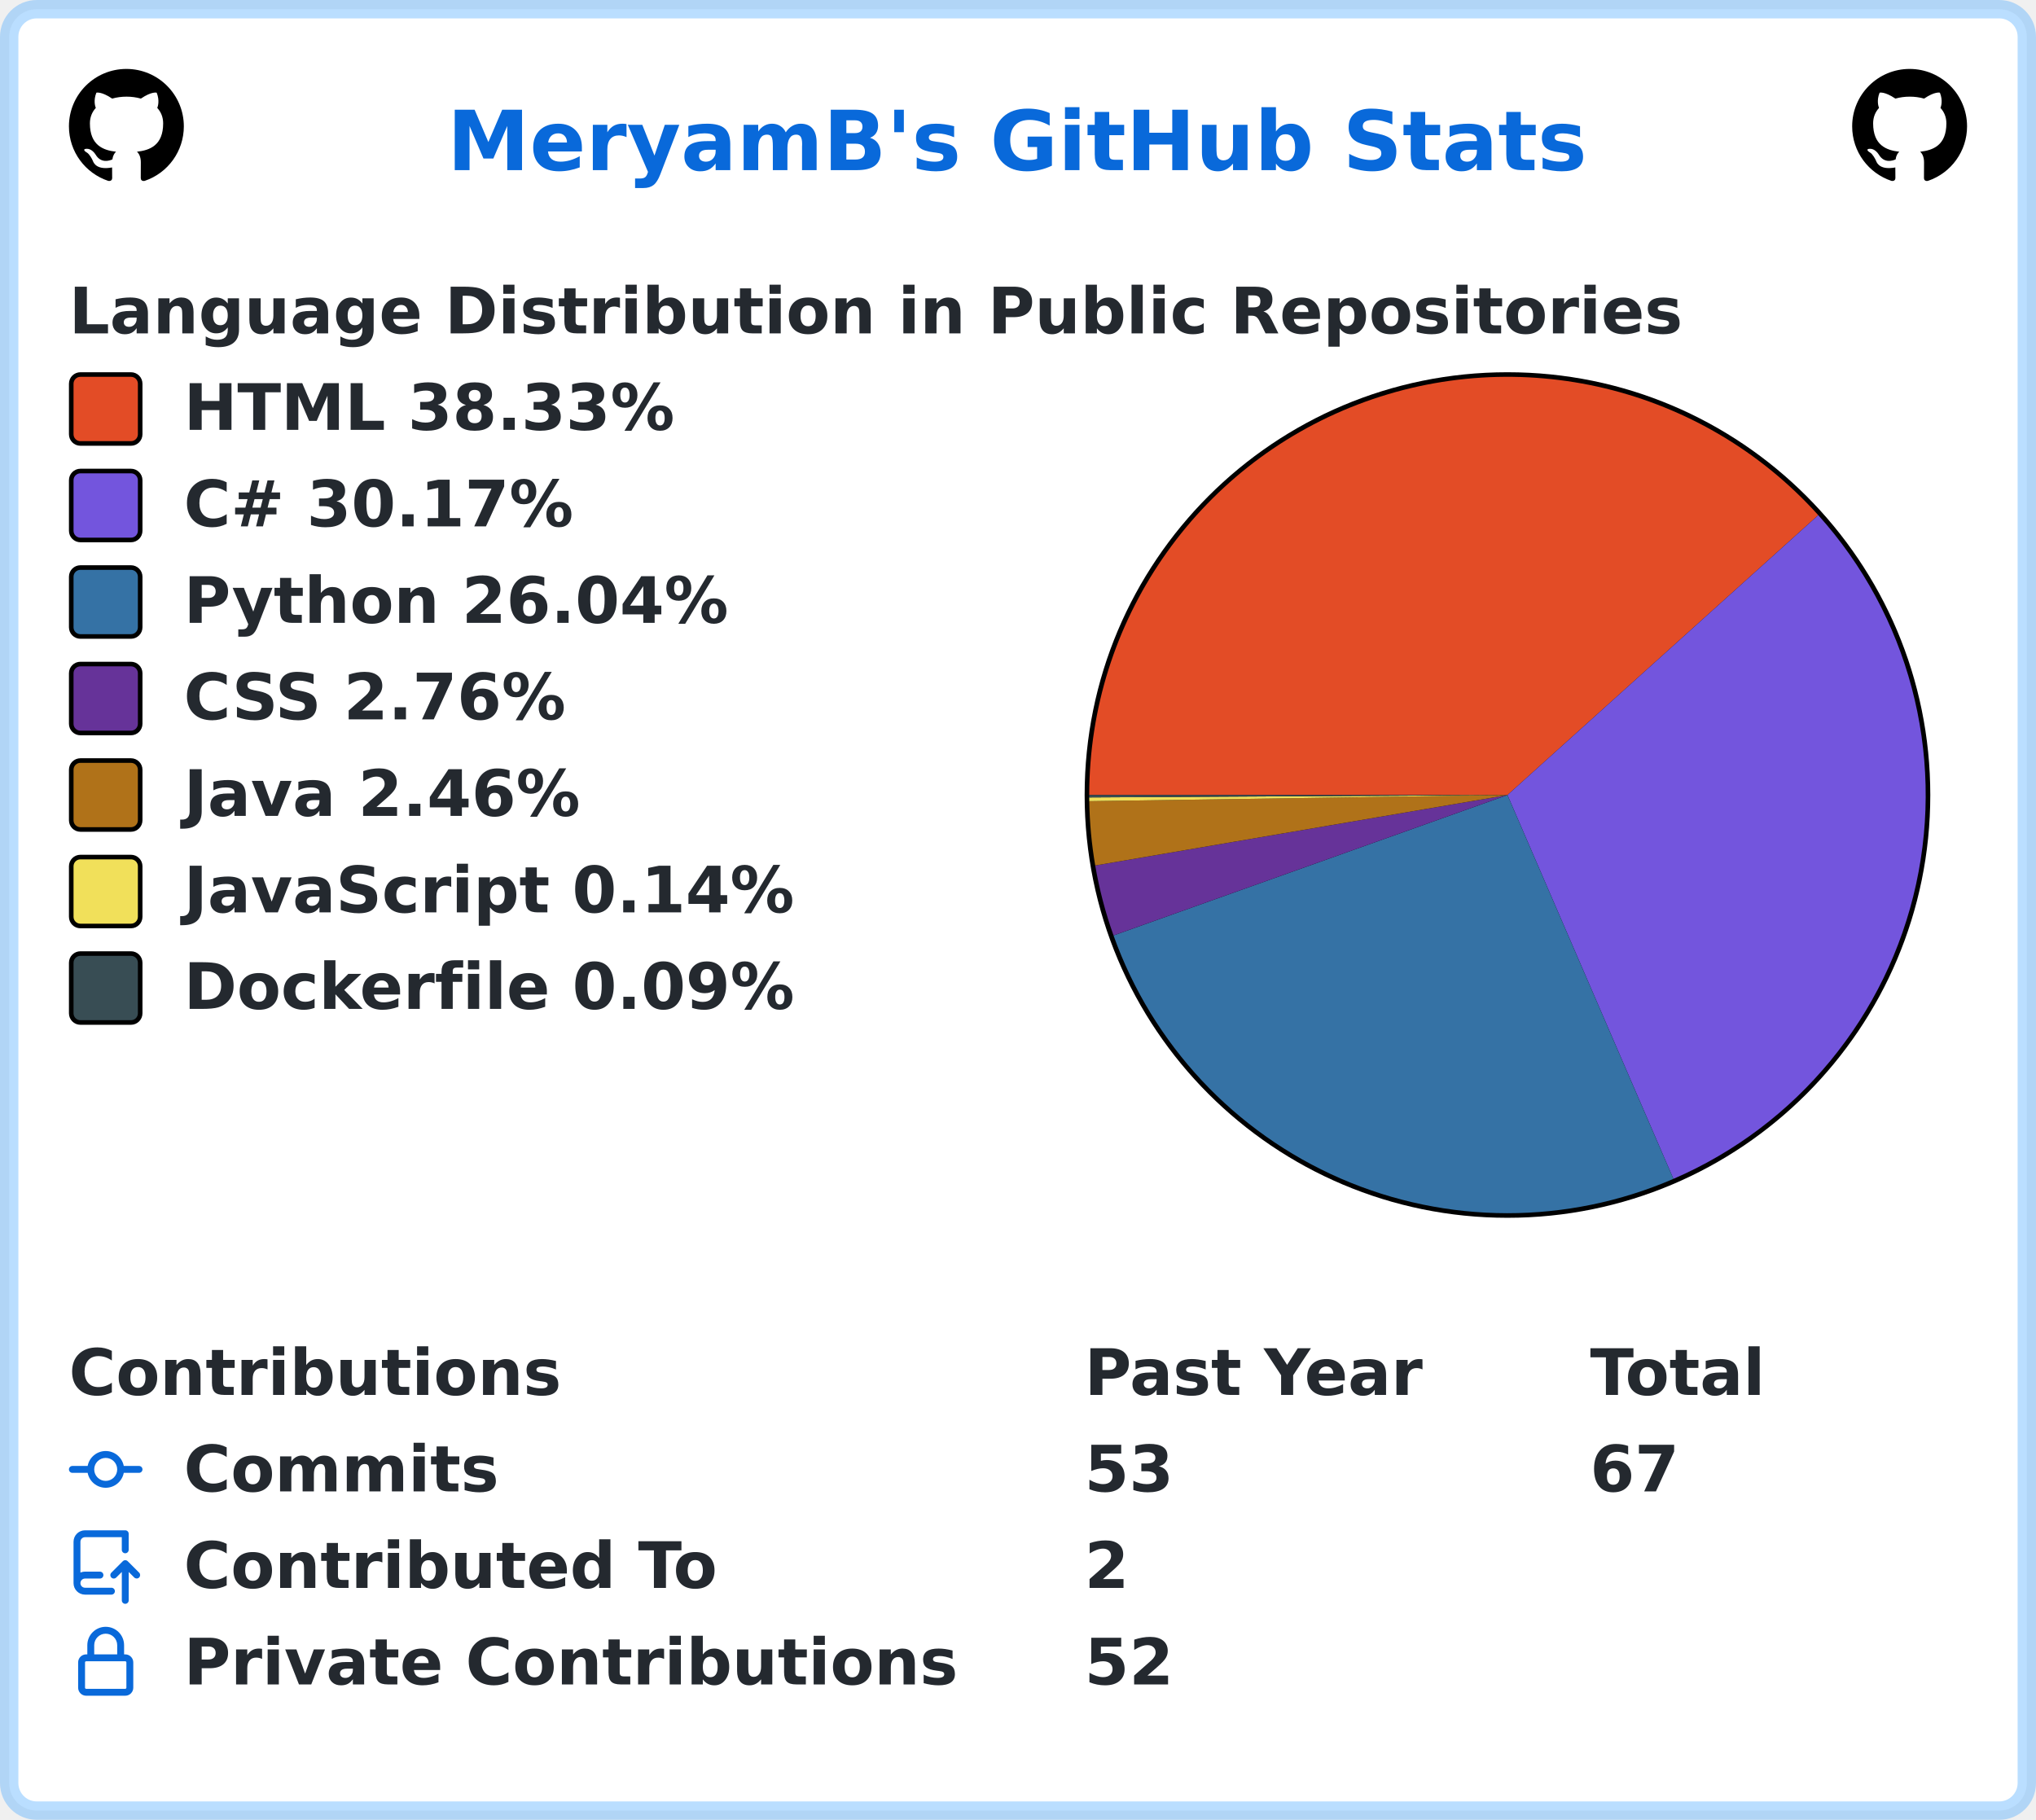
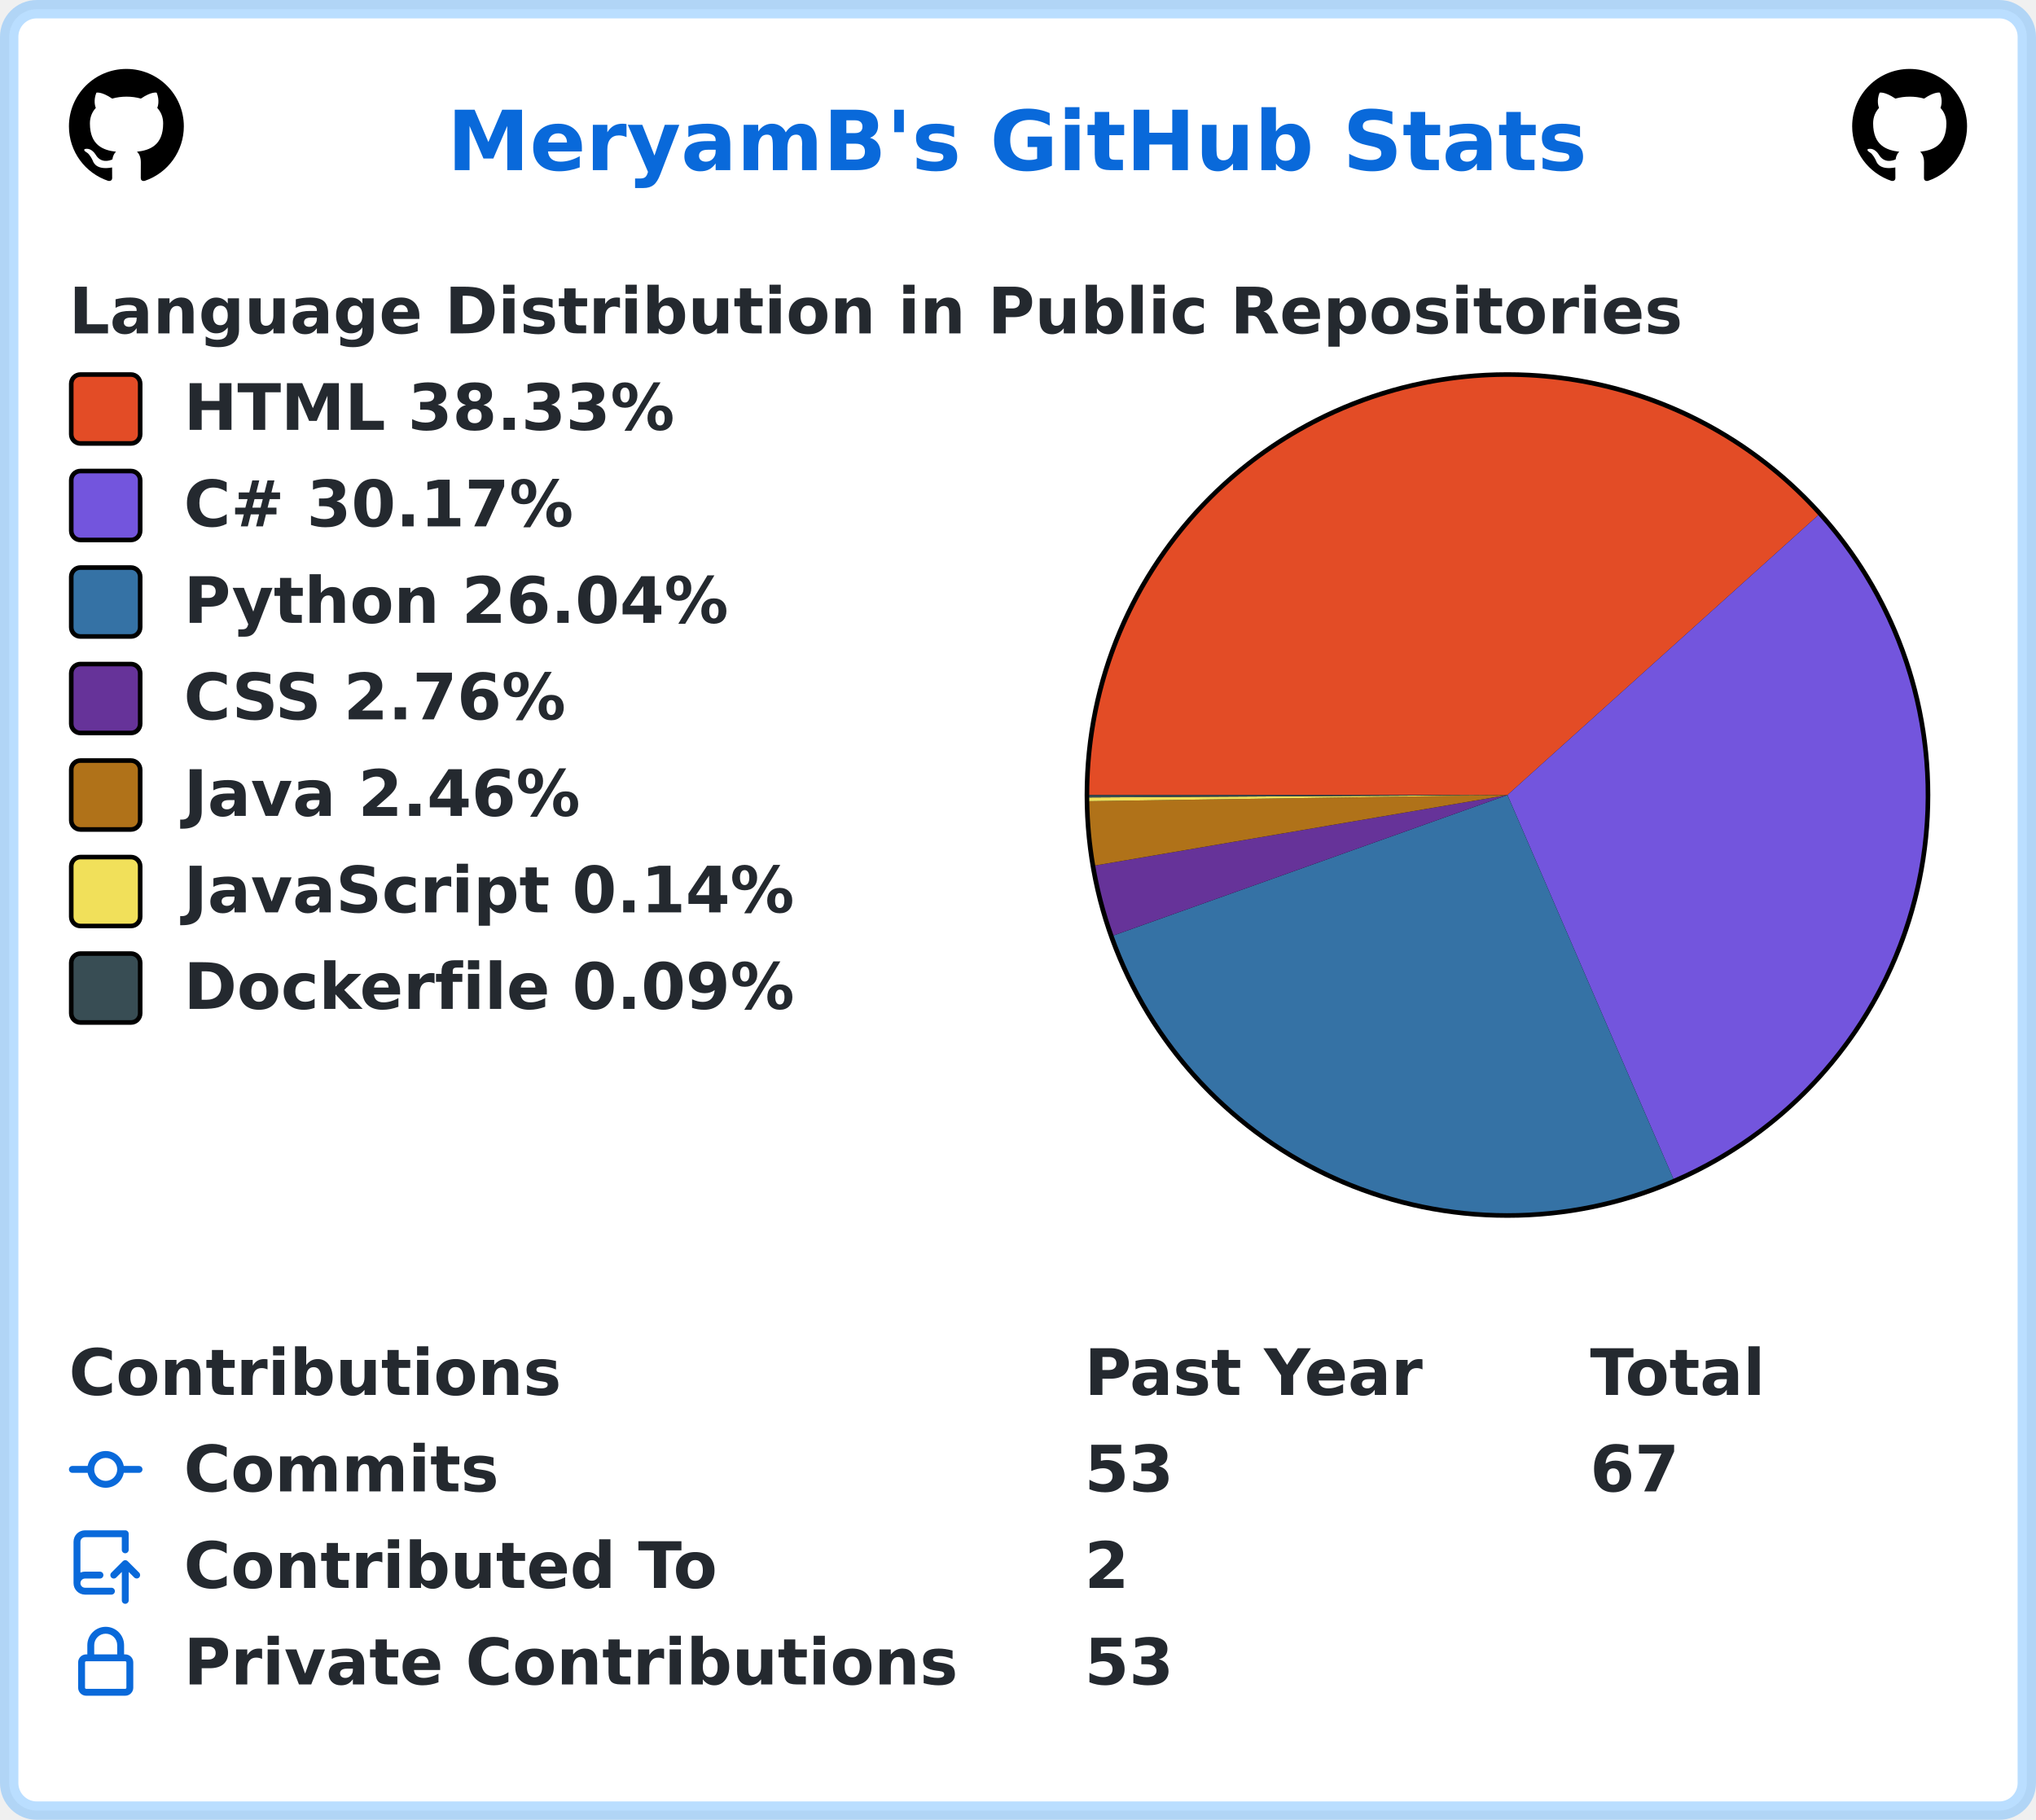
<svg xmlns="http://www.w3.org/2000/svg" width="443" height="396" viewBox="0 0 443 396" lang="en" xml:lang="en">
  <rect x="2" y="2" stroke-width="4" rx="6" width="439" height="392" stroke="rgba(84,174,255,0.4)" fill="#ffffff" />
  <g font-weight="600" font-size="110pt" font-family="Verdana,Geneva,DejaVu Sans,sans-serif" text-rendering="geometricPrecision">
    <text x="791" y="301" lengthAdjust="spacingAndGlyphs" textLength="2012" transform="scale(0.123)" fill="#0969da">MeryamB's GitHub Stats</text>
    <svg x="15" y="15" width="25" height="25" viewBox="0 0 16 16">
      <path fill="#000000" fill-rule="evenodd" d="M8 0C3.58 0 0 3.58 0 8c0 3.54 2.29 6.53 5.47 7.59.4.07.55-.17.55-.38 0-.19-.01-.82-.01-1.49-2.01.37-2.53-.49-2.69-.94-.09-.23-.48-.94-.82-1.13-.28-.15-.68-.52-.01-.53.63-.01 1.08.58 1.23.82.72 1.21 1.87.87 2.33.66.07-.52.28-.87.51-1.07-1.78-.2-3.64-.89-3.64-3.95 0-.87.31-1.59.82-2.15-.08-.2-.36-1.02.08-2.12 0 0 .67-.21 2.2.82.64-.18 1.32-.27 2-.27.68 0 1.36.09 2 .27 1.53-1.04 2.2-.82 2.2-.82.44 1.1.16 1.92.08 2.12.51.56.82 1.27.82 2.15 0 3.07-1.87 3.75-3.65 3.95.29.25.54.73.54 1.48 0 1.07-.01 1.93-.01 2.2 0 .21.15.46.55.38A8.013 8.013 0 0016 8c0-4.42-3.58-8-8-8z" />
    </svg>
    <svg x="403" y="15" width="25" height="25" viewBox="0 0 16 16">
      <path fill="#000000" fill-rule="evenodd" d="M8 0C3.58 0 0 3.58 0 8c0 3.54 2.29 6.53 5.47 7.59.4.07.55-.17.55-.38 0-.19-.01-.82-.01-1.49-2.01.37-2.53-.49-2.69-.94-.09-.23-.48-.94-.82-1.13-.28-.15-.68-.52-.01-.53.63-.01 1.08.58 1.23.82.72 1.21 1.87.87 2.33.66.07-.52.28-.87.51-1.07-1.78-.2-3.64-.89-3.64-3.95 0-.87.31-1.59.82-2.15-.08-.2-.36-1.02.08-2.12 0 0 .67-.21 2.2.82.64-.18 1.32-.27 2-.27.68 0 1.36.09 2 .27 1.53-1.04 2.2-.82 2.2-.82.44 1.1.16 1.92.08 2.12.51.56.82 1.27.82 2.15 0 3.07-1.87 3.75-3.65 3.95.29.25.54.73.54 1.48 0 1.07-.01 1.93-.01 2.2 0 .21.15.46.55.38A8.013 8.013 0 0016 8c0-4.42-3.58-8-8-8z" />
    </svg>
    <g transform="translate(0, 60)" fill="#24292f">
      <g transform="translate(15, 0)">
        <g transform="scale(0.095)">
          <text x="0" y="132" textLength="3652" lengthAdjust="spacingAndGlyphs">Language Distribution in Public Repositories</text>
        </g>
      </g>
      <g transform="translate(236, 21)">
        <circle cx="92" cy="92" r="92" fill="#000000" />
      </g>
      <g transform="translate(237, 22)">
        <path fill-rule="evenodd" fill="#e34c26" d="M 0.0,91 A 91 91 0 0 1 158.621 30.103 L 91,91 Z" />
        <path fill-rule="evenodd" fill="#7355dd" d="M 158.621,30.103 A 91 91 0 0 1 127.11 174.529 L 91,91 Z" />
        <path fill-rule="evenodd" fill="#3572A5" d="M 127.11,174.529 A 91 91 0 0 1 5.284 121.557 L 91,91 Z" />
        <path fill-rule="evenodd" fill="#663399" d="M 5.284,121.557 A 91 91 0 0 1 1.301 106.33 L 91,91 Z" />
        <path fill-rule="evenodd" fill="#b07219" d="M 1.301,106.33 A 91 91 0 0 1 0.01 92.337 L 91,91 Z" />
        <path fill-rule="evenodd" fill="#f1e05a" d="M 0.01,92.337 A 91 91 0 0 1 0.002 91.523 L 91,91 Z" />
        <path fill-rule="evenodd" fill="#384d54" d="M 0.002,91.523 A 91 91 0 0 1 0.0 91 L 91,91 Z" />
      </g>
      <g transform="translate(15, 21)">
        <rect x="0.5" y="0.5" rx="2" width="15" height="15" fill="#e34c26" stroke-width="1" stroke="#000000" />
        <text transform="scale(0.095)" x="263" y="132" textLength="1142" lengthAdjust="spacingAndGlyphs">HTML 38.33%</text>
      </g>
      <g transform="translate(15, 42)">
        <rect x="0.5" y="0.5" rx="2" width="15" height="15" fill="#7355dd" stroke-width="1" stroke="#000000" />
        <text transform="scale(0.095)" x="263" y="132" textLength="936" lengthAdjust="spacingAndGlyphs">C# 30.17%</text>
      </g>
      <g transform="translate(15, 63)">
        <rect x="0.5" y="0.5" rx="2" width="15" height="15" fill="#3572A5" stroke-width="1" stroke="#000000" />
        <text transform="scale(0.095)" x="263" y="132" textLength="1254" lengthAdjust="spacingAndGlyphs">Python 26.04%</text>
      </g>
      <g transform="translate(15, 84)">
        <rect x="0.5" y="0.5" rx="2" width="15" height="15" fill="#663399" stroke-width="1" stroke="#000000" />
        <text transform="scale(0.095)" x="263" y="132" textLength="903" lengthAdjust="spacingAndGlyphs">CSS 2.76%</text>
      </g>
      <g transform="translate(15, 105)">
        <rect x="0.5" y="0.5" rx="2" width="15" height="15" fill="#b07219" stroke-width="1" stroke="#000000" />
        <text transform="scale(0.095)" x="263" y="132" textLength="933" lengthAdjust="spacingAndGlyphs">Java 2.46%</text>
      </g>
      <g transform="translate(15, 126)">
        <rect x="0.5" y="0.5" rx="2" width="15" height="15" fill="#f1e05a" stroke-width="1" stroke="#000000" />
        <text transform="scale(0.095)" x="263" y="132" textLength="1412" lengthAdjust="spacingAndGlyphs">JavaScript 0.14%</text>
      </g>
      <g transform="translate(15, 147)">
        <rect x="0.5" y="0.5" rx="2" width="15" height="15" fill="#384d54" stroke-width="1" stroke="#000000" />
        <text transform="scale(0.095)" x="263" y="132" textLength="1414" lengthAdjust="spacingAndGlyphs">Dockerfile 0.09%</text>
      </g>
    </g>
    <g transform="translate(0, 291)" fill="#24292f">
      <g transform="translate(15, 0)">
        <g transform="scale(0.095)">
          <text x="0" y="132" textLength="1112" lengthAdjust="spacingAndGlyphs">Contributions</text>
          <text x="2326" y="132" textLength="774" lengthAdjust="spacingAndGlyphs">Past Year</text>
          <text x="3484" y="132" textLength="414" lengthAdjust="spacingAndGlyphs">Total</text>
        </g>
      </g>
      <g transform="translate(15, 21)">
        <path fill="#0969da" fill-rule="evenodd" d="M10.5 7.75a2.5 2.5 0 11-5 0 2.5 2.5 0 015 0zm1.43.75a4.002 4.002 0 01-7.86 0H.75a.75.75 0 110-1.5h3.32a4.001 4.001 0 017.86 0h3.32a.75.75 0 110 1.5h-3.32z" />
        <g transform="scale(0.095)">
          <text lengthAdjust="spacingAndGlyphs" textLength="734" x="263" y="132">Commits</text>
          <text lengthAdjust="spacingAndGlyphs" textLength="210" x="2326" y="132">53</text>
          <text lengthAdjust="spacingAndGlyphs" textLength="210" x="3484" y="132">67</text>
        </g>
      </g>
      <g transform="translate(15, 42)">
        <path fill="#0969da" fill-rule="evenodd" d="M1 2.5A2.5 2.5 0 013.5 0h8.75a.75.75 0 01.75.75v3.5a.75.75 0 01-1.5 0V1.5h-8a1 1 0 00-1 1v6.708A2.492 2.492 0 013.5 9h3.25a.75.75 0 010 1.5H3.5a1 1 0 100 2h5.75a.75.75 0 010 1.5H3.5A2.5 2.5 0 011 11.5v-9zm13.23 7.79a.75.75 0 001.06-1.06l-2.505-2.505a.75.75 0 00-1.06 0L9.22 9.229a.75.75 0 001.06 1.061l1.225-1.224v6.184a.75.75 0 001.5 0V9.066l1.224 1.224z" />
        <g transform="scale(0.095)">
          <text lengthAdjust="spacingAndGlyphs" textLength="1234" x="263" y="132">Contributed To</text>
          <text lengthAdjust="spacingAndGlyphs" textLength="105" x="2326" y="132">2</text>
        </g>
      </g>
      <g transform="translate(15, 63)">
        <path fill="#0969da" fill-rule="evenodd" d="M4 4v2h-.25A1.75 1.75 0 002 7.75v5.5c0 .966.784 1.75 1.75 1.75h8.5A1.75 1.75 0 0014 13.25v-5.5A1.75 1.75 0 0012.25 6H12V4a4 4 0 10-8 0zm6.5 2V4a2.5 2.5 0 00-5 0v2h5zM12 7.5h.25a.25.25 0 01.25.25v5.5a.25.25 0 01-.25.25h-8.5a.25.25 0 01-.25-.25v-5.5a.25.25 0 01.25-.25H12z" />
        <g transform="scale(0.095)">
          <text lengthAdjust="spacingAndGlyphs" textLength="1742" x="263" y="132">Private Contributions</text>
-           <text lengthAdjust="spacingAndGlyphs" textLength="210" x="2326" y="132">52</text>
+           <text lengthAdjust="spacingAndGlyphs" textLength="210" x="2326" y="132">53</text>
        </g>
      </g>
    </g>
  </g>
</svg>
